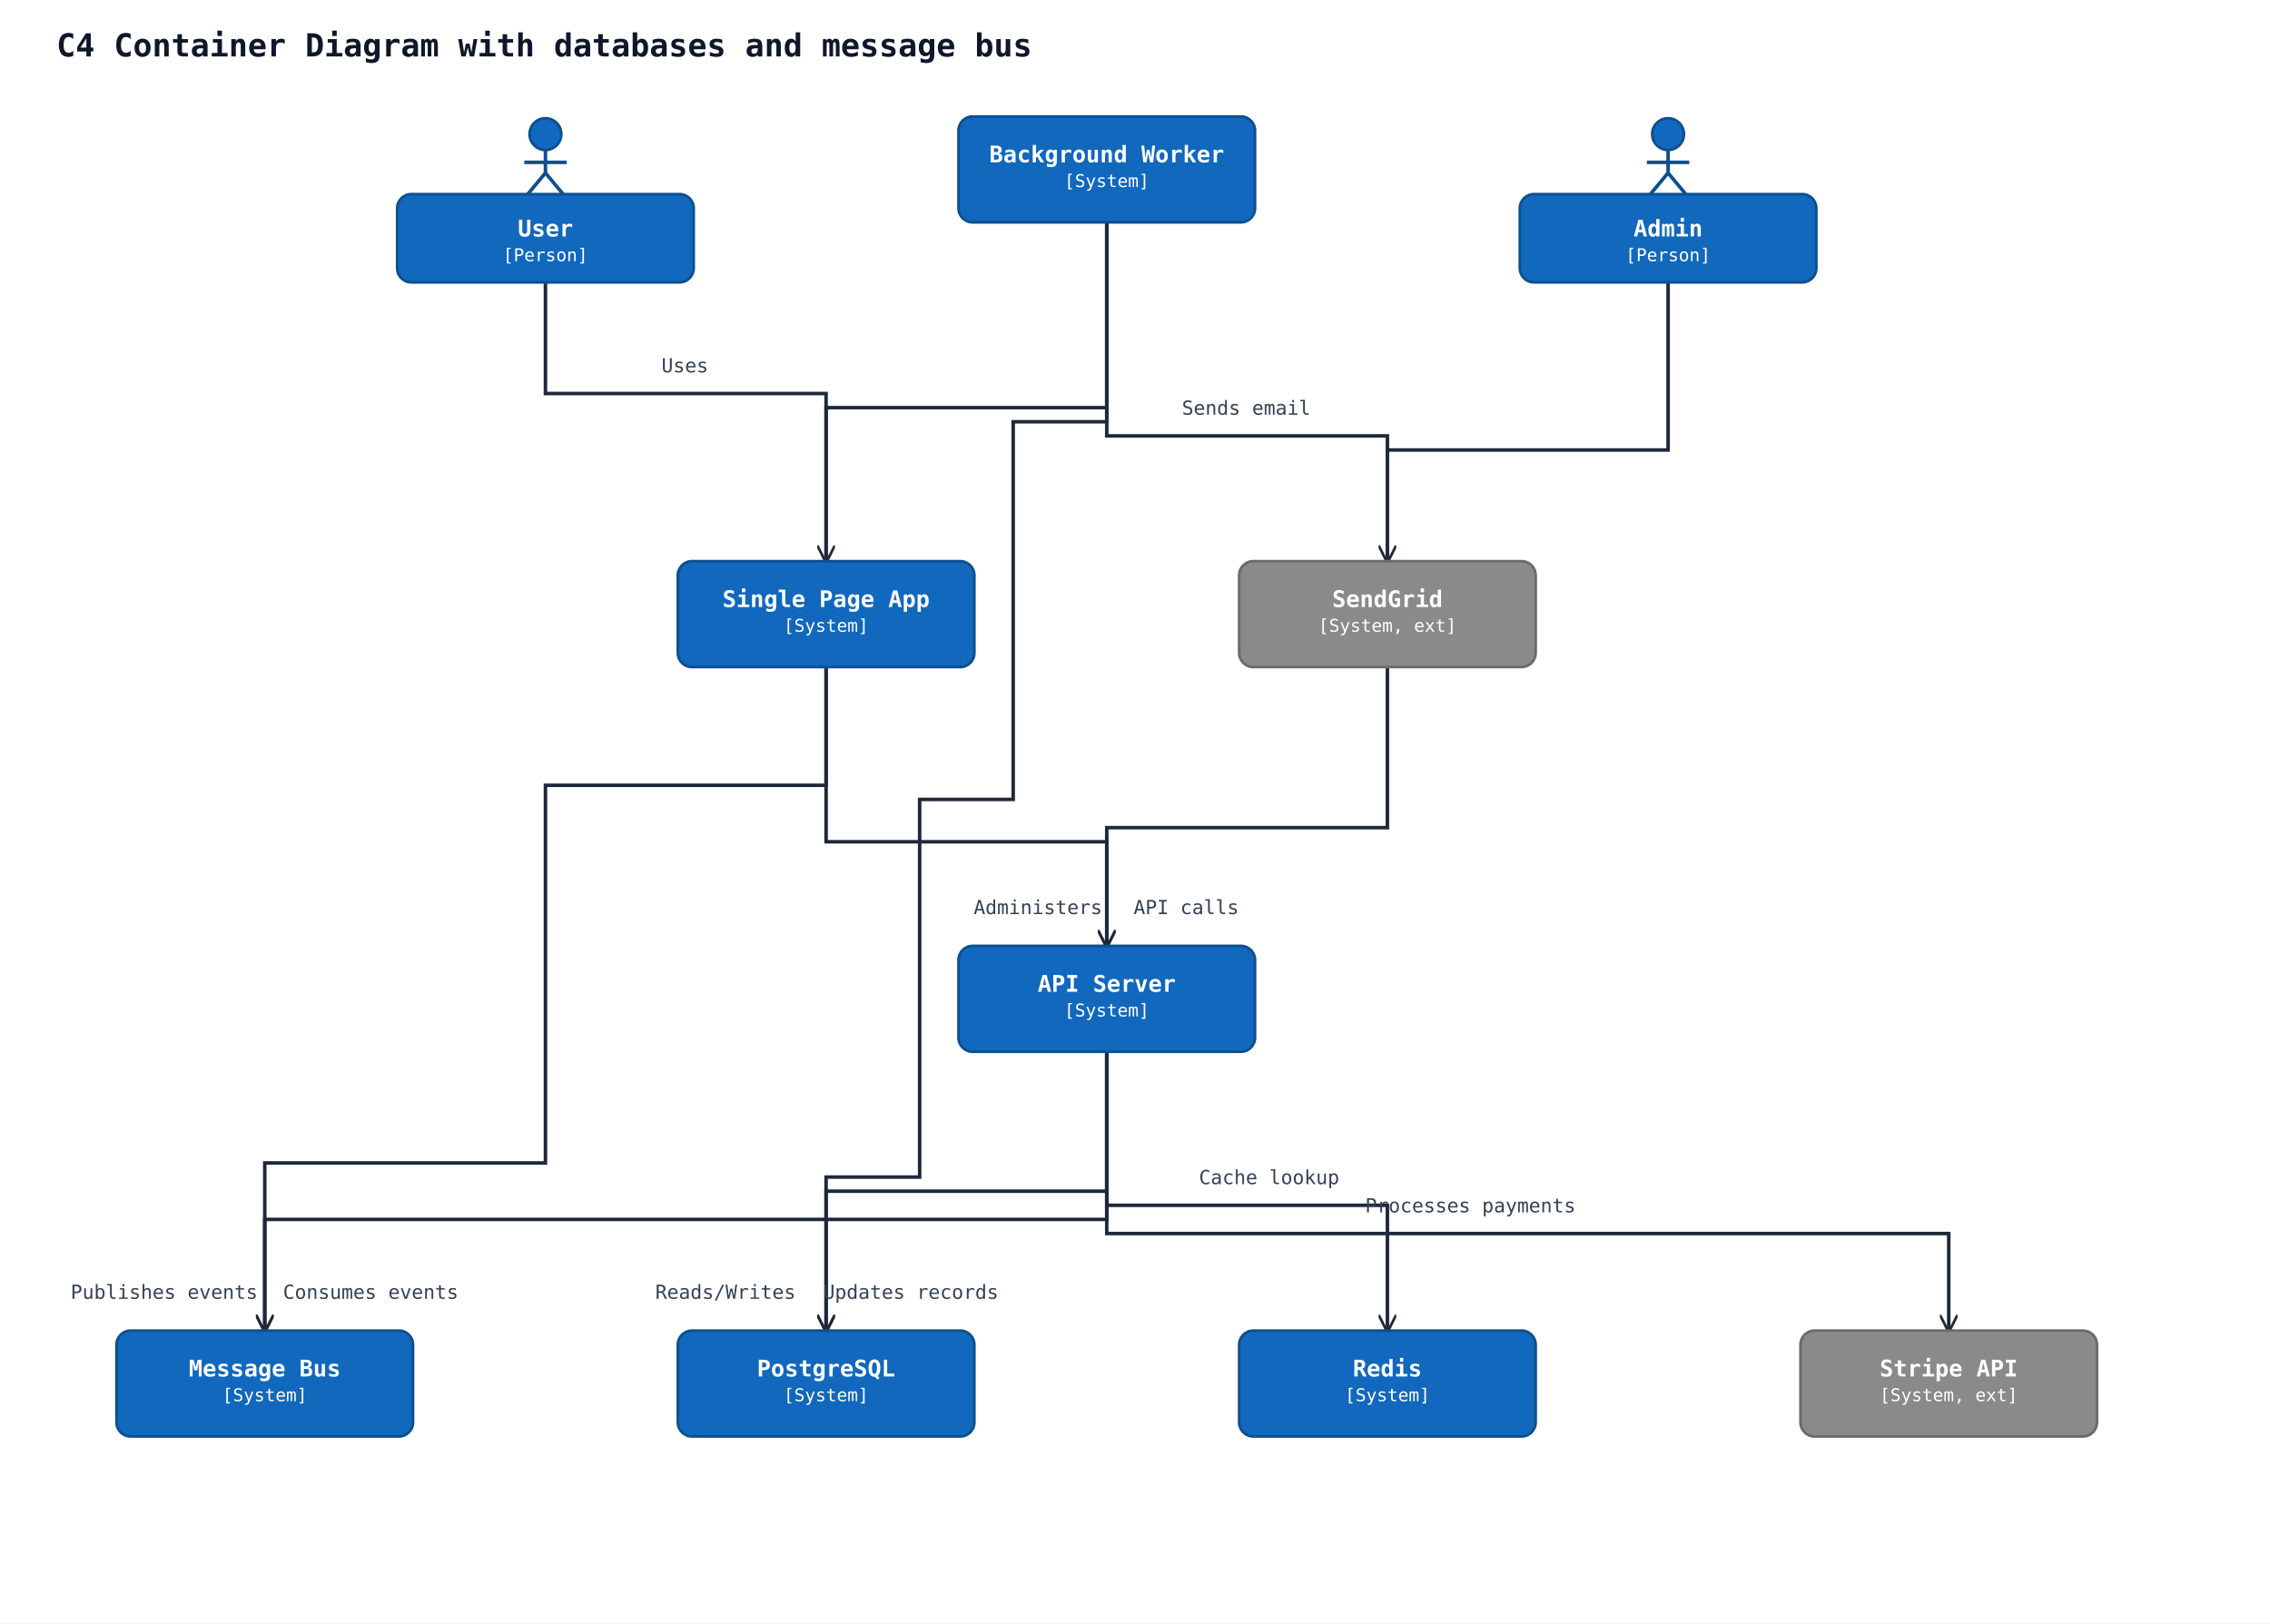
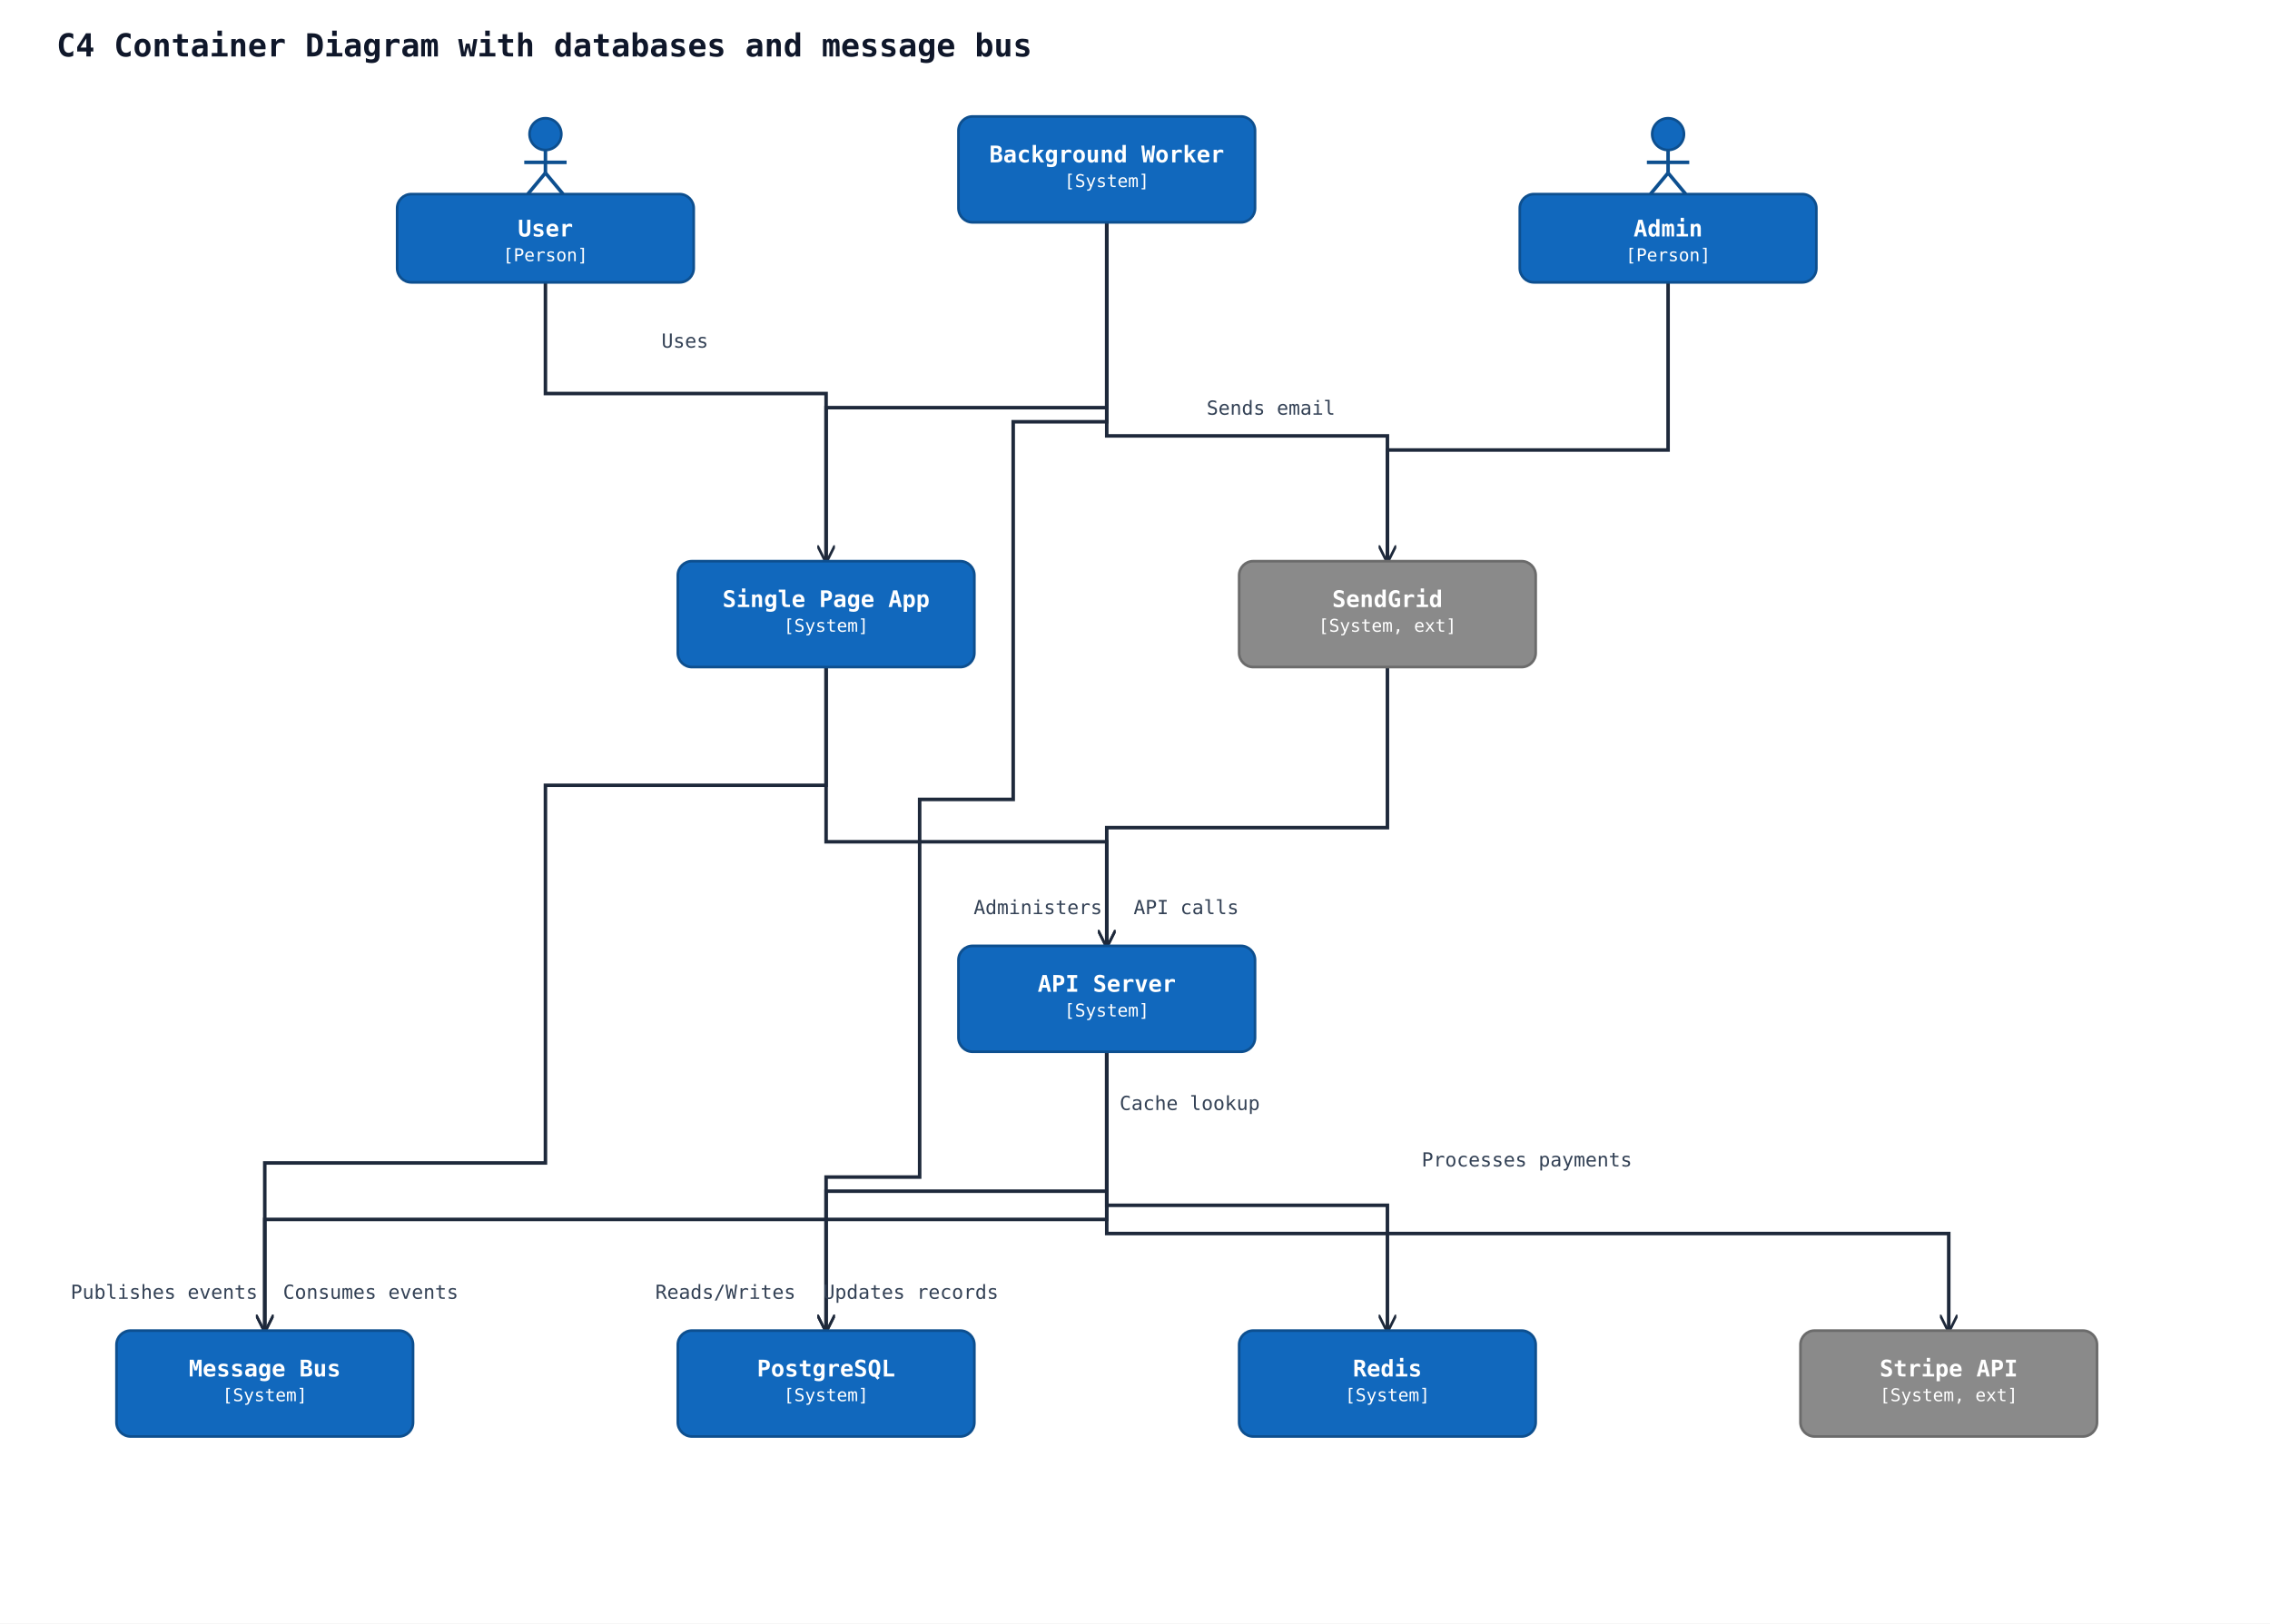
<svg xmlns="http://www.w3.org/2000/svg" width="1286" height="920" viewBox="0 0 1286 920">
  <rect width="100%" height="100%" fill="#ffffff" />
  <defs>
    <marker id="arrow-open" viewBox="0 0 10 10" refX="9" refY="5" markerWidth="10" markerHeight="10" markerUnits="userSpaceOnUse" orient="auto-start-reverse">
      <path d="M0,0 L10,5 L0,10" fill="none" stroke="#1e293b" stroke-width="1.5" />
    </marker>
    <marker id="arrow-triangle" viewBox="0 0 16 16" refX="15" refY="8" markerWidth="16" markerHeight="16" markerUnits="userSpaceOnUse" orient="auto-start-reverse">
      <polygon points="0,1 14,8 0,15" fill="#ffffff" stroke="#1e293b" stroke-width="1.5" fill-rule="nonzero" />
    </marker>
    <marker id="arrow-diamond-filled" viewBox="0 0 14 10" refX="13" refY="5" markerWidth="14" markerHeight="10" markerUnits="userSpaceOnUse" orient="auto-start-reverse">
      <path d="M0,5 L7,0 L14,5 L7,10 z" fill="#1e293b" stroke="#1e293b" stroke-width="1" />
    </marker>
    <marker id="arrow-diamond-open" viewBox="0 0 14 10" refX="13" refY="5" markerWidth="14" markerHeight="10" markerUnits="userSpaceOnUse" orient="auto-start-reverse">
      <path d="M0,5 L7,0 L14,5 L7,10 z" fill="#ffffff" stroke="#1e293b" stroke-width="1" />
    </marker>
  </defs>
  <text x="32" y="32" font-family="monospace" font-size="18" font-weight="600" fill="#0f172a">C4 Container Diagram with databases and message bus</text>
  <polyline class="uml-relation" data-uml-from="user" data-uml-to="spa" data-uml-arrow="--&gt;" points="309,160 309,223 468,223 468,318" fill="none" stroke="#1e293b" stroke-width="2" marker-end="url(#arrow-open)" />
-   <text x="388" y="211" text-anchor="middle" font-family="monospace" font-size="11" fill="#334155">Uses</text>
+   <text x="388" y="197" text-anchor="middle" font-family="monospace" font-size="11" fill="#334155">Uses</text>
  <polyline class="uml-relation" data-uml-from="admin" data-uml-to="api" data-uml-arrow="--&gt;" points="945,160 945,255 786,255 786,469 627,469 627,536" fill="none" stroke="#1e293b" stroke-width="2" marker-end="url(#arrow-open)" />
  <text x="588" y="518" text-anchor="middle" font-family="monospace" font-size="11" fill="#334155">Administers</text>
  <polyline class="uml-relation" data-uml-from="spa" data-uml-to="api" data-uml-arrow="--&gt;" points="468,378 468,477 627,477 627,536" fill="none" stroke="#1e293b" stroke-width="2" marker-end="url(#arrow-open)" />
  <text x="672" y="518" text-anchor="middle" font-family="monospace" font-size="11" fill="#334155">API calls</text>
  <polyline class="uml-relation" data-uml-from="api" data-uml-to="pgdb" data-uml-arrow="--&gt;" points="627,596 627,675 468,675 468,754" fill="none" stroke="#1e293b" stroke-width="2" marker-end="url(#arrow-open)" />
  <text x="411" y="736" text-anchor="middle" font-family="monospace" font-size="11" fill="#334155">Reads/Writes</text>
  <polyline class="uml-relation" data-uml-from="api" data-uml-to="redis" data-uml-arrow="--&gt;" points="627,596 627,683 786,683 786,754" fill="none" stroke="#1e293b" stroke-width="2" marker-end="url(#arrow-open)" />
-   <text x="719" y="671" text-anchor="middle" font-family="monospace" font-size="11" fill="#334155">Cache lookup</text>
+   <text x="674" y="629" text-anchor="middle" font-family="monospace" font-size="11" fill="#334155">Cache lookup</text>
  <polyline class="uml-relation" data-uml-from="api" data-uml-to="bus" data-uml-arrow="--&gt;" points="627,596 627,691 150,691 150,754" fill="none" stroke="#1e293b" stroke-width="2" marker-end="url(#arrow-open)" />
  <text x="93" y="736" text-anchor="middle" font-family="monospace" font-size="11" fill="#334155">Publishes events</text>
  <polyline class="uml-relation" data-uml-from="worker" data-uml-to="bus" data-uml-arrow="--&gt;" points="627,126 627,231 468,231 468,445 309,445 309,659 150,659 150,754" fill="none" stroke="#1e293b" stroke-width="2" marker-end="url(#arrow-open)" />
  <text x="210" y="736" text-anchor="middle" font-family="monospace" font-size="11" fill="#334155">Consumes events</text>
  <polyline class="uml-relation" data-uml-from="worker" data-uml-to="pgdb" data-uml-arrow="--&gt;" points="627,126 627,239 574,239 574,453 521,453 521,667 468,667 468,754" fill="none" stroke="#1e293b" stroke-width="2" marker-end="url(#arrow-open)" />
  <text x="516" y="736" text-anchor="middle" font-family="monospace" font-size="11" fill="#334155">Updates records</text>
  <polyline class="uml-relation" data-uml-from="worker" data-uml-to="email" data-uml-arrow="--&gt;" points="627,126 627,247 786,247 786,318" fill="none" stroke="#1e293b" stroke-width="2" marker-end="url(#arrow-open)" />
-   <text x="706" y="235" text-anchor="middle" font-family="monospace" font-size="11" fill="#334155">Sends email</text>
+   <text x="720" y="235" text-anchor="middle" font-family="monospace" font-size="11" fill="#334155">Sends email</text>
  <polyline class="uml-relation" data-uml-from="api" data-uml-to="stripe" data-uml-arrow="--&gt;" points="627,596 627,699 1104,699 1104,754" fill="none" stroke="#1e293b" stroke-width="2" marker-end="url(#arrow-open)" />
-   <text x="833" y="687" text-anchor="middle" font-family="monospace" font-size="11" fill="#334155">Processes payments</text>
+   <text x="865" y="661" text-anchor="middle" font-family="monospace" font-size="11" fill="#334155">Processes payments</text>
  <circle cx="309" cy="76" r="9" fill="#1168bd" stroke="#0d4f8f" stroke-width="1.5" />
  <line x1="309" y1="85" x2="309" y2="98" stroke="#0d4f8f" stroke-width="2" />
  <line x1="297" y1="92" x2="321" y2="92" stroke="#0d4f8f" stroke-width="2" />
  <line x1="309" y1="98" x2="299" y2="110" stroke="#0d4f8f" stroke-width="2" />
  <line x1="309" y1="98" x2="319" y2="110" stroke="#0d4f8f" stroke-width="2" />
  <rect x="225" y="110" width="168" height="50" rx="8" ry="8" fill="#1168bd" stroke="#0d4f8f" stroke-width="1.5" />
  <text x="309" y="134" text-anchor="middle" font-family="monospace" font-size="13" font-weight="600" fill="#ffffff">User</text>
  <text x="309" y="148" text-anchor="middle" font-family="monospace" font-size="10" fill="#ffffff">[Person]</text>
  <circle cx="945" cy="76" r="9" fill="#1168bd" stroke="#0d4f8f" stroke-width="1.5" />
  <line x1="945" y1="85" x2="945" y2="98" stroke="#0d4f8f" stroke-width="2" />
  <line x1="933" y1="92" x2="957" y2="92" stroke="#0d4f8f" stroke-width="2" />
  <line x1="945" y1="98" x2="935" y2="110" stroke="#0d4f8f" stroke-width="2" />
  <line x1="945" y1="98" x2="955" y2="110" stroke="#0d4f8f" stroke-width="2" />
  <rect x="861" y="110" width="168" height="50" rx="8" ry="8" fill="#1168bd" stroke="#0d4f8f" stroke-width="1.5" />
  <text x="945" y="134" text-anchor="middle" font-family="monospace" font-size="13" font-weight="600" fill="#ffffff">Admin</text>
  <text x="945" y="148" text-anchor="middle" font-family="monospace" font-size="10" fill="#ffffff">[Person]</text>
  <rect x="384" y="318" width="168" height="60" rx="8" ry="8" fill="#1168bd" stroke="#0d4f8f" stroke-width="1.5" />
  <text x="468" y="344" text-anchor="middle" font-family="monospace" font-size="13" font-weight="600" fill="#ffffff">Single Page App</text>
  <text x="468" y="358" text-anchor="middle" font-family="monospace" font-size="10" fill="#ffffff">[System]</text>
  <rect x="543" y="536" width="168" height="60" rx="8" ry="8" fill="#1168bd" stroke="#0d4f8f" stroke-width="1.5" />
  <text x="627" y="562" text-anchor="middle" font-family="monospace" font-size="13" font-weight="600" fill="#ffffff">API Server</text>
  <text x="627" y="576" text-anchor="middle" font-family="monospace" font-size="10" fill="#ffffff">[System]</text>
  <rect x="543" y="66" width="168" height="60" rx="8" ry="8" fill="#1168bd" stroke="#0d4f8f" stroke-width="1.5" />
  <text x="627" y="92" text-anchor="middle" font-family="monospace" font-size="13" font-weight="600" fill="#ffffff">Background Worker</text>
  <text x="627" y="106" text-anchor="middle" font-family="monospace" font-size="10" fill="#ffffff">[System]</text>
  <rect x="384" y="754" width="168" height="60" rx="8" ry="8" fill="#1168bd" stroke="#0d4f8f" stroke-width="1.5" />
  <text x="468" y="780" text-anchor="middle" font-family="monospace" font-size="13" font-weight="600" fill="#ffffff">PostgreSQL</text>
  <text x="468" y="794" text-anchor="middle" font-family="monospace" font-size="10" fill="#ffffff">[System]</text>
  <rect x="702" y="754" width="168" height="60" rx="8" ry="8" fill="#1168bd" stroke="#0d4f8f" stroke-width="1.5" />
  <text x="786" y="780" text-anchor="middle" font-family="monospace" font-size="13" font-weight="600" fill="#ffffff">Redis</text>
  <text x="786" y="794" text-anchor="middle" font-family="monospace" font-size="10" fill="#ffffff">[System]</text>
  <rect x="66" y="754" width="168" height="60" rx="8" ry="8" fill="#1168bd" stroke="#0d4f8f" stroke-width="1.5" />
  <text x="150" y="780" text-anchor="middle" font-family="monospace" font-size="13" font-weight="600" fill="#ffffff">Message Bus</text>
  <text x="150" y="794" text-anchor="middle" font-family="monospace" font-size="10" fill="#ffffff">[System]</text>
  <rect x="702" y="318" width="168" height="60" rx="8" ry="8" fill="#8a8a8a" stroke="#6b6b6b" stroke-width="1.5" />
  <text x="786" y="344" text-anchor="middle" font-family="monospace" font-size="13" font-weight="600" fill="#ffffff">SendGrid</text>
  <text x="786" y="358" text-anchor="middle" font-family="monospace" font-size="10" fill="#ffffff">[System, ext]</text>
  <rect x="1020" y="754" width="168" height="60" rx="8" ry="8" fill="#8a8a8a" stroke="#6b6b6b" stroke-width="1.5" />
  <text x="1104" y="780" text-anchor="middle" font-family="monospace" font-size="13" font-weight="600" fill="#ffffff">Stripe API</text>
  <text x="1104" y="794" text-anchor="middle" font-family="monospace" font-size="10" fill="#ffffff">[System, ext]</text>
</svg>
